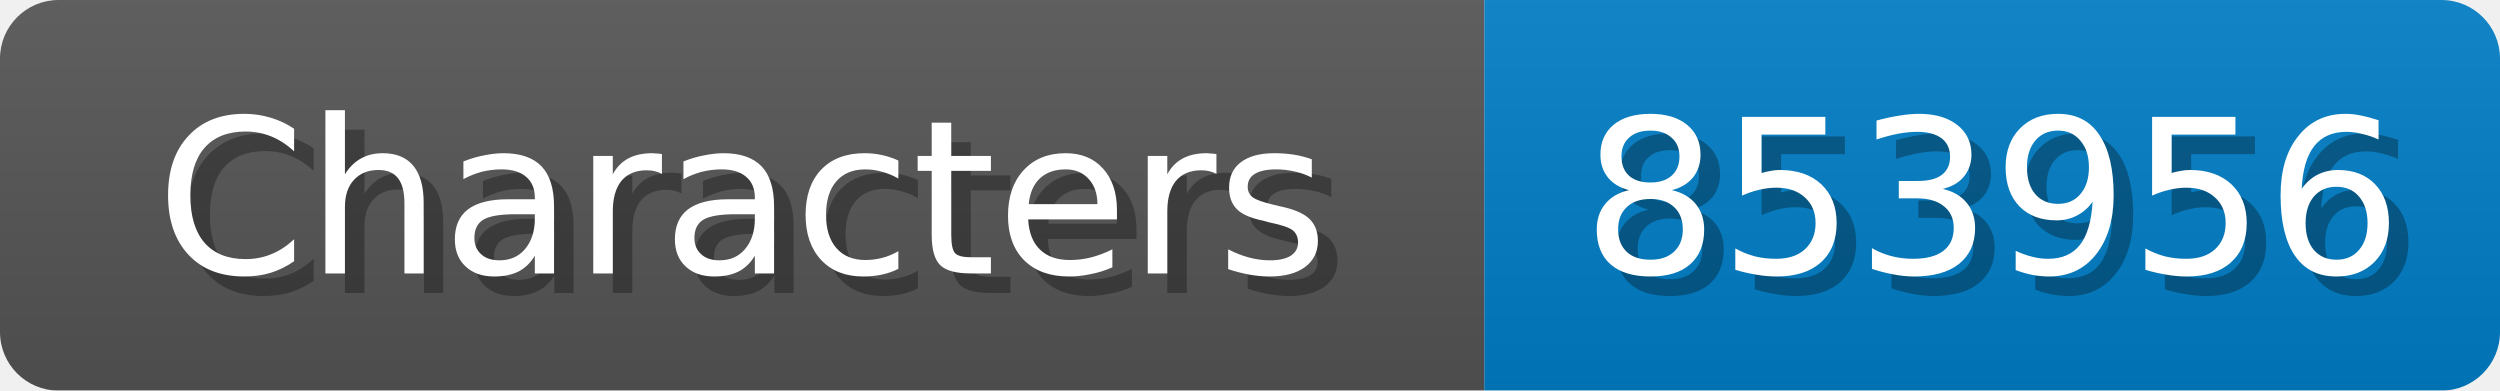
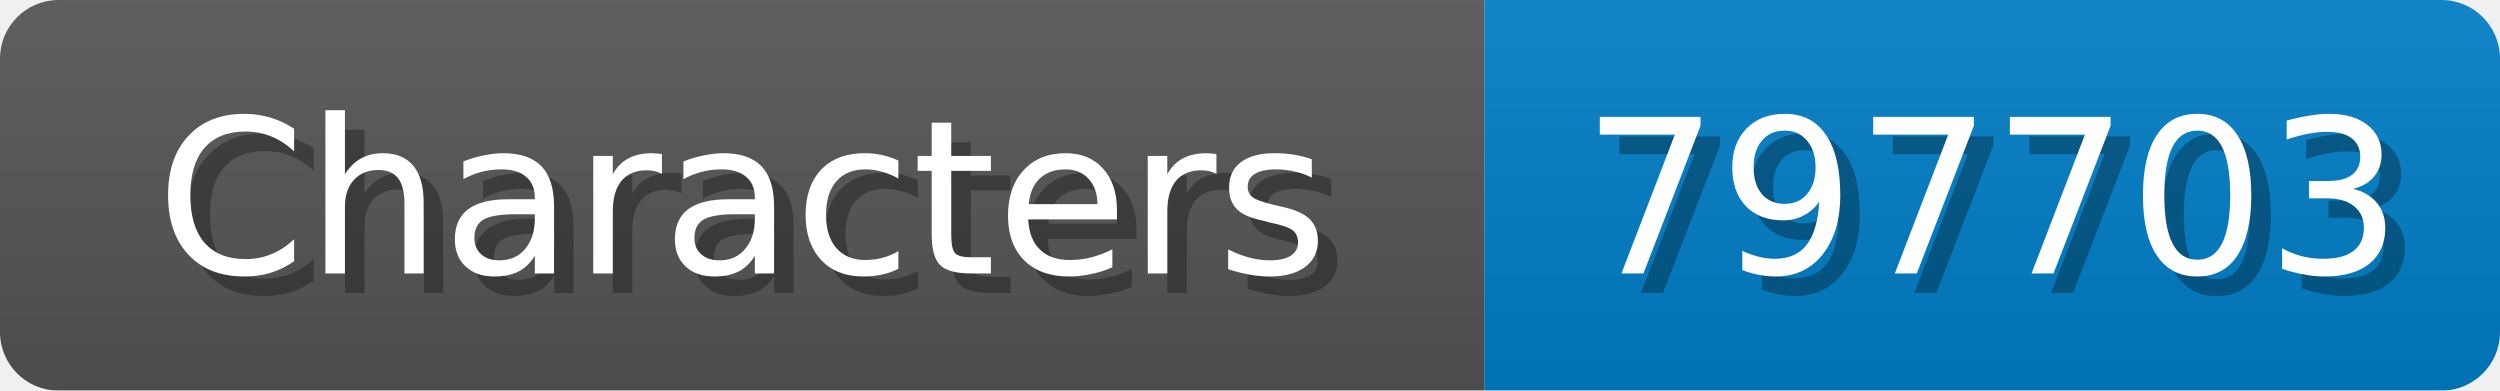
<svg xmlns="http://www.w3.org/2000/svg" width="128" height="20">
  <linearGradient id="b" x2="0" y2="100%">
    <stop offset="0" stop-color="#bbb" stop-opacity=".1" />
    <stop offset="1" stop-opacity=".1" />
  </linearGradient>
  <mask id="anybadge_1">
    <rect width="128" height="20" rx="3" fill="#fff" />
  </mask>
  <g mask="url(#anybadge_1)">
    <path fill="#555" d="M0 0h76v20H0z" />
    <path fill="#007ec6" d="M76 0h52v20H76z" />
    <path fill="url(#b)" d="M0 0h128v20H0z" />
  </g>
  <g fill="#fff" text-anchor="middle" font-family="DejaVu Sans,Verdana,Geneva,sans-serif" font-size="11">
    <text x="39.0" y="15" fill="#010101" fill-opacity=".3">Characters</text>
    <text x="38.0" y="14">Characters</text>
  </g>
  <g fill="#fff" text-anchor="middle" font-family="DejaVu Sans,Verdana,Geneva,sans-serif" font-size="11">
-     <text x="103.0" y="15" fill="#010101" fill-opacity=".3">853956</text>
-     <text x="102.0" y="14">853956</text>
+     <text x="103.0" y="15" fill="#010101" fill-opacity=".3">797703</text>
+     <text x="102.0" y="14">797703</text>
  </g>
</svg>
